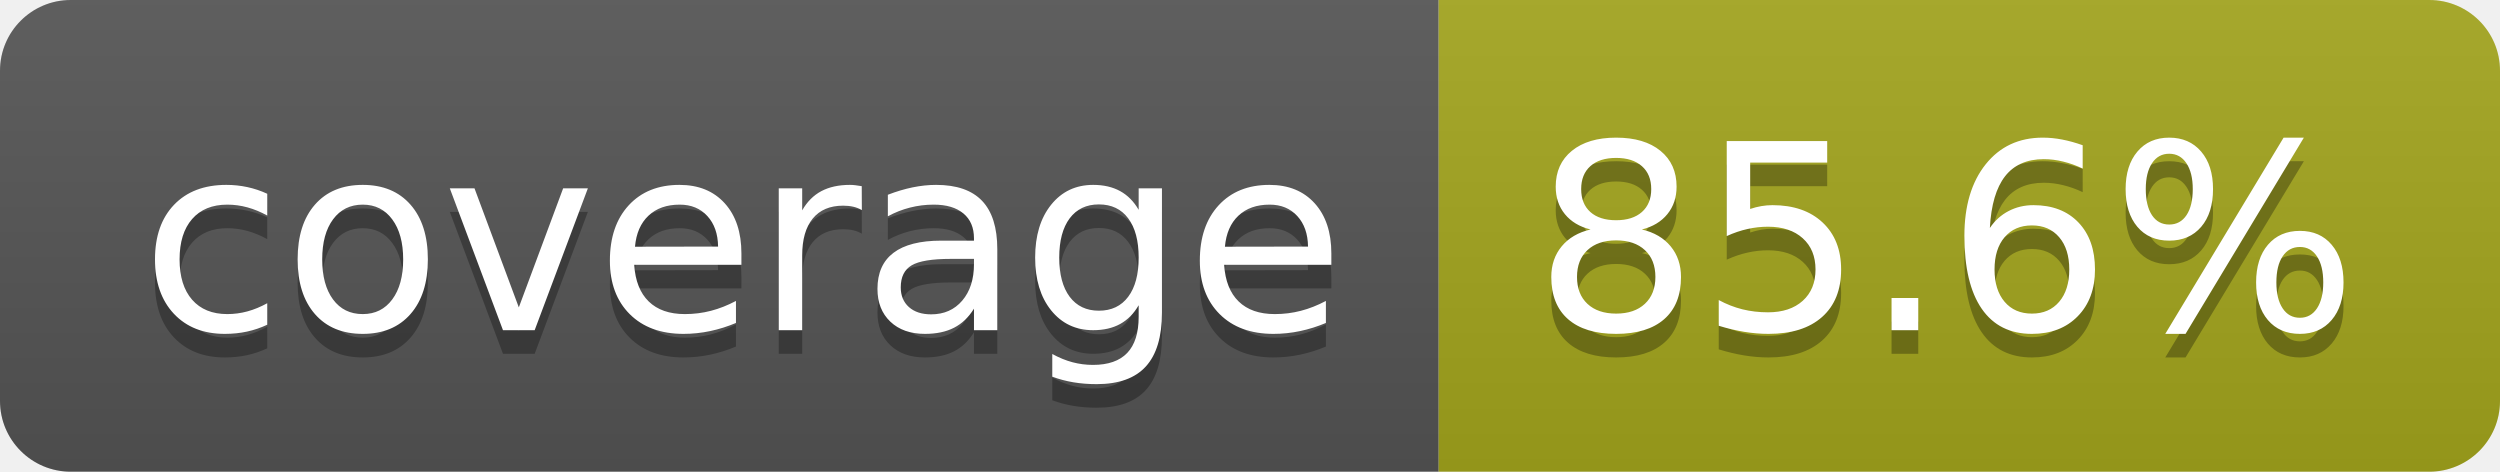
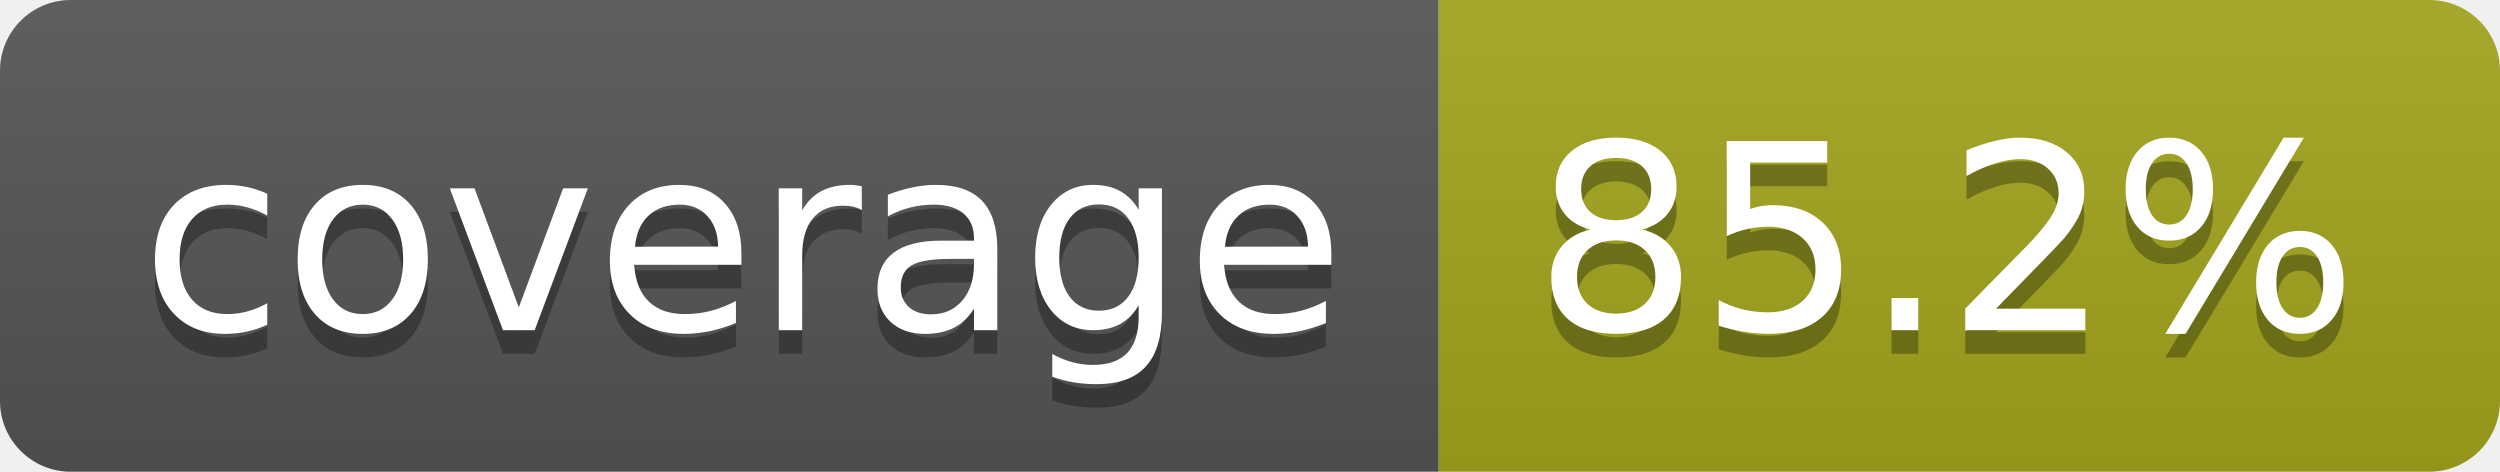
- <svg xmlns="http://www.w3.org/2000/svg" width="106" height="20" role="img" aria-label="coverage: 85.6%">
+ <svg xmlns="http://www.w3.org/2000/svg" width="106" height="20" role="img" aria-label="coverage: 85.2%">
  <linearGradient id="s" x2="0" y2="100%">
    <stop offset="0" stop-color="#bbb" stop-opacity=".1" />
    <stop offset="1" stop-opacity=".1" />
  </linearGradient>
  <clipPath id="r">
    <rect width="106" height="20" rx="3" fill="#fff" />
  </clipPath>
  <g clip-path="url(#r)">
    <rect width="61" height="20" fill="#555" />
    <rect x="61" width="45" height="20" fill="#a4a61d" />
    <rect width="106" height="20" fill="url(#s)" />
  </g>
  <g fill="#fff" text-anchor="middle" font-family="Verdana,Geneva,DejaVu Sans,sans-serif" text-rendering="geometricPrecision" font-size="110">
    <text aria-hidden="true" x="315" y="150" fill="#010101" fill-opacity=".3" transform="scale(.1)" textLength="510">coverage</text>
    <text x="315" y="140" transform="scale(.1)" fill="#fff" textLength="510">coverage</text>
-     <text aria-hidden="true" x="825" y="150" fill="#010101" fill-opacity=".3" transform="scale(.1)" textLength="350">85.6%</text>
-     <text x="825" y="140" transform="scale(.1)" fill="#fff" textLength="350">85.6%</text>
+     <text aria-hidden="true" x="825" y="150" fill="#010101" fill-opacity=".3" transform="scale(.1)" textLength="350">85.2%</text>
+     <text x="825" y="140" transform="scale(.1)" fill="#fff" textLength="350">85.2%</text>
  </g>
</svg>
